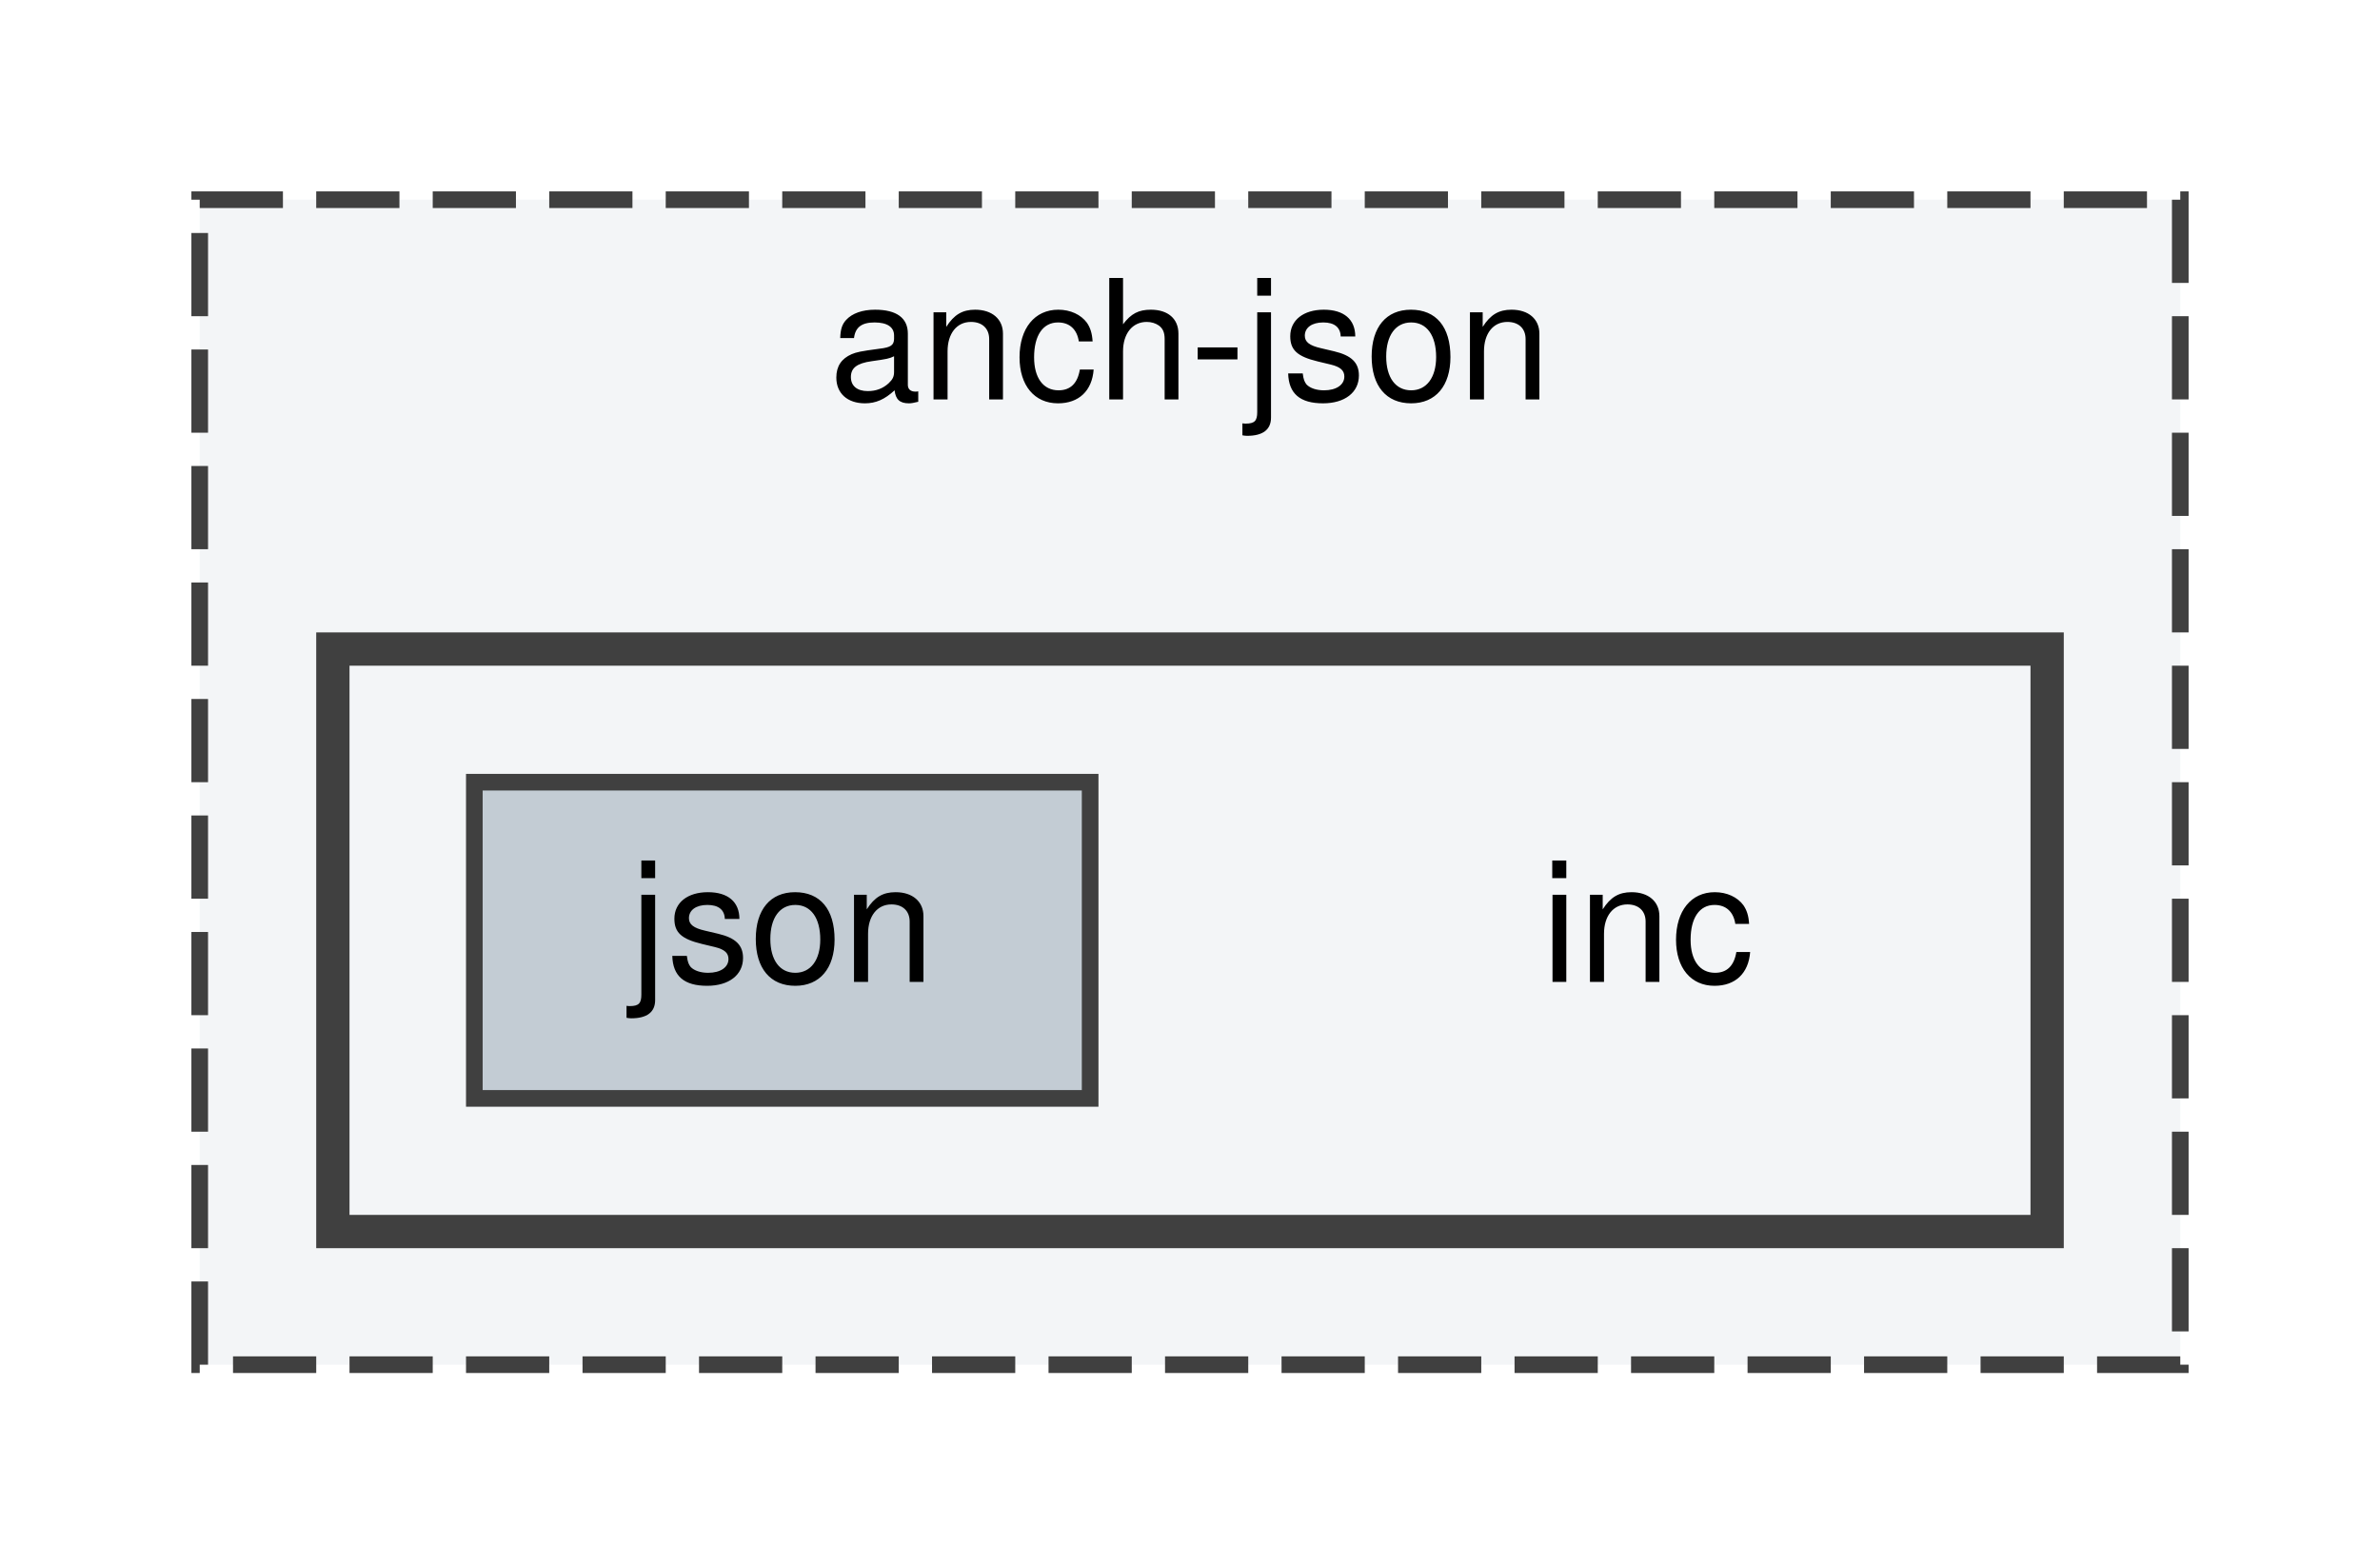
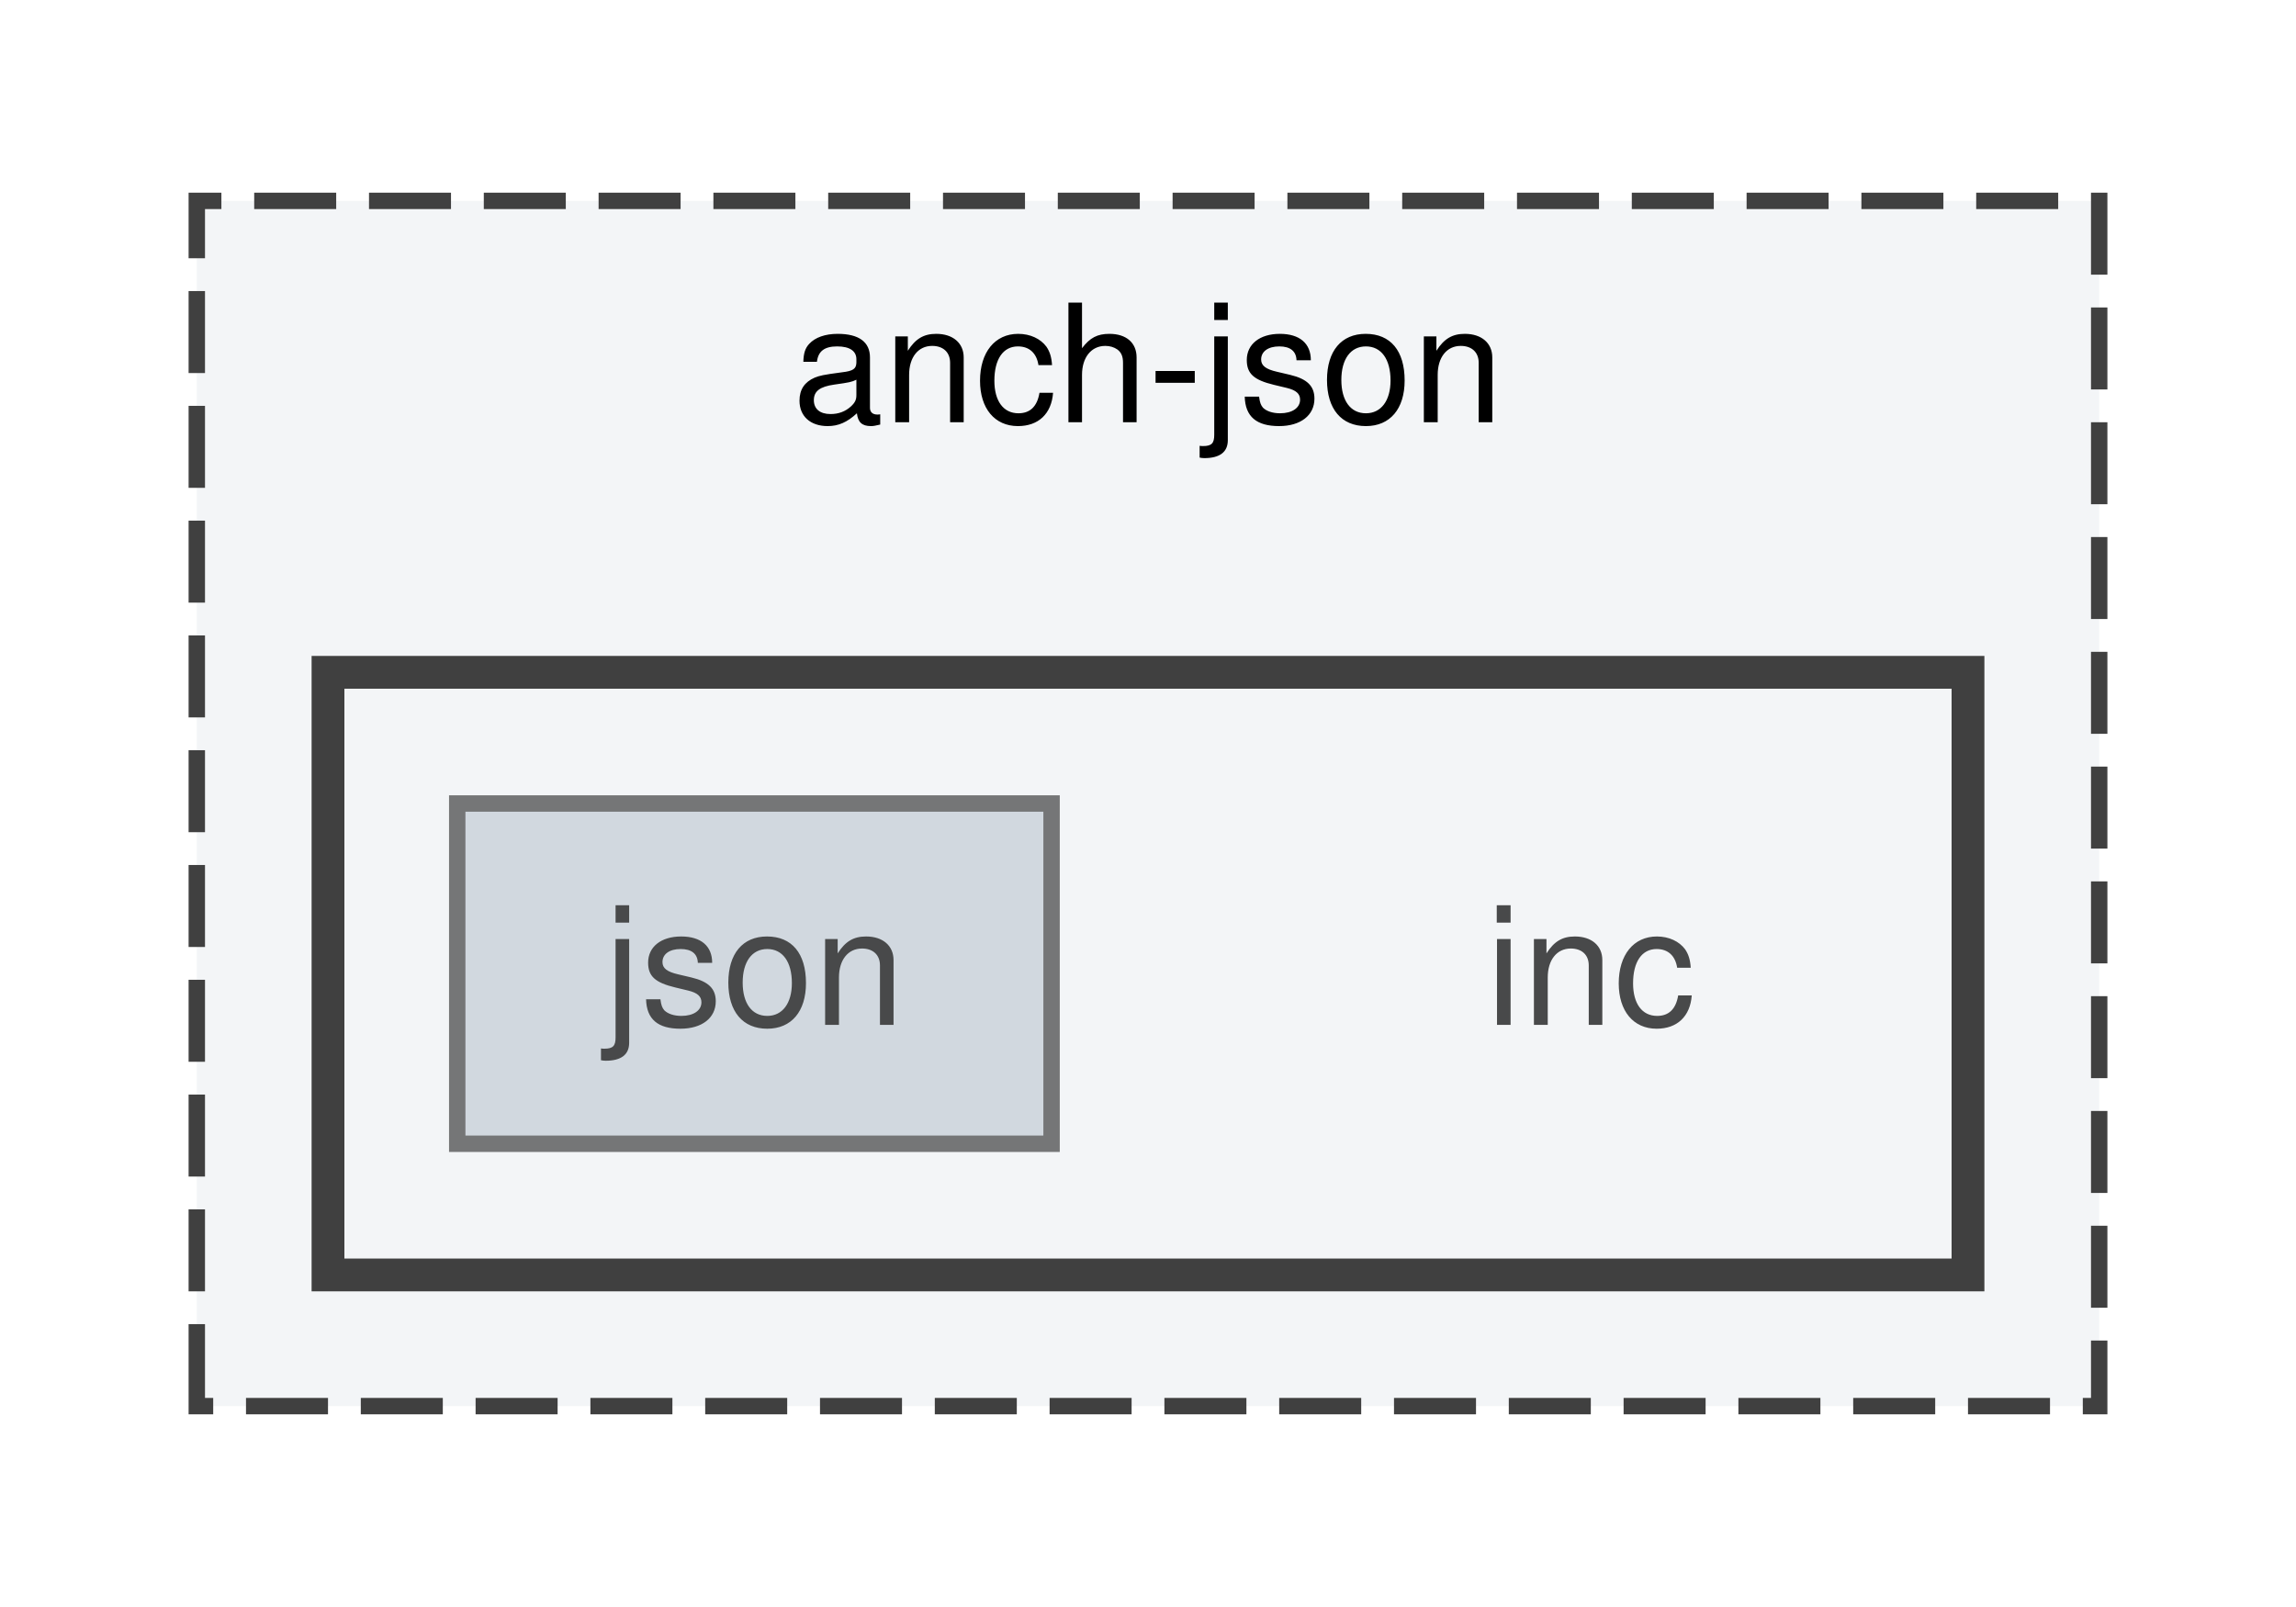
- <svg xmlns="http://www.w3.org/2000/svg" xmlns:xlink="http://www.w3.org/1999/xlink" width="143pt" height="94pt" viewBox="0.00 0.00 143.00 94.00">
-   <g id="graph0" class="graph" transform="scale(1 1) rotate(0) translate(4 90)">
-     <g id="clust1" class="cluster">
-       <g id="a_clust1">
-         <a xlink:href="dir_ade8ebded6dda0b76b64d8dcf280bb78.html" target="_top" xlink:title="anch-json">
-           <polygon fill="#f3f5f7" stroke="#404040" stroke-dasharray="5,2" points="8,-8 8,-78 127,-78 127,-8 8,-8" />
-           <text text-anchor="middle" x="67.5" y="-66" font-family="Helvetica,sans-Serif" font-size="10.00">anch-json</text>
-         </a>
+ <svg xmlns="http://www.w3.org/2000/svg" xmlns:xlink="http://www.w3.org/1999/xlink" width="140pt" height="98pt" viewBox="0.00 0.00 140.00 97.50">
+   <svg id="main" version="1.1" xml:space="preserve">
+     <style type="text/css">
+ .node, .edge {opacity: 0.7;}
+ .node.selected, .edge.selected {opacity: 1;}
+ .edge:hover path { stroke: red; }
+ .edge:hover polygon { stroke: red; fill: red; }
+ </style>
+     <svg id="graph" class="graph">
+       <g id="graph0" class="graph" transform="scale(1 1) rotate(0) translate(4 93.5)">
+         <g id="clust1" class="cluster">
+           <g id="a_clust1">
+             <a xlink:href="dir_ade8ebded6dda0b76b64d8dcf280bb78.html" target="_top" xlink:title="anch-json">
+               <polygon fill="#f3f5f7" stroke="#404040" stroke-dasharray="5,2" points="8,-8 8,-81.5 124,-81.5 124,-8 8,-8" />
+               <text text-anchor="middle" x="66" y="-68" font-family="Helvetica,sans-Serif" font-size="10.00">anch-json</text>
+             </a>
+           </g>
+         </g>
+         <g id="clust2" class="cluster">
+           <g id="a_clust2">
+             <a xlink:href="dir_3ae59da9985915a95d153f7d2a6861bf.html" target="_top">
+               <polygon fill="#f3f5f7" stroke="#404040" stroke-width="2" points="16,-16 16,-52.75 116,-52.75 116,-16 16,-16" />
+             </a>
+           </g>
+         </g>
+         <g id="node1" class="node">
+           <text text-anchor="middle" x="93" y="-31.25" font-family="Helvetica,sans-Serif" font-size="10.00">inc</text>
+         </g>
+         <g id="node2" class="node">
+           <g id="a_node2">
+             <a xlink:href="dir_fb914d6fe8227883a4aeec20272fe263.html" target="_top" xlink:title="json">
+               <polygon fill="#c3ccd4" stroke="#404040" points="60.12,-44.75 23.88,-44.75 23.88,-24 60.12,-24 60.12,-44.75" />
+               <text text-anchor="middle" x="42" y="-31.25" font-family="Helvetica,sans-Serif" font-size="10.00">json</text>
+             </a>
+           </g>
+         </g>
      </g>
-     </g>
-     <g id="clust2" class="cluster">
-       <g id="a_clust2">
-         <a xlink:href="dir_3ae59da9985915a95d153f7d2a6861bf.html" target="_top">
-           <polygon fill="#f3f5f7" stroke="#404040" stroke-width="2" points="16,-16 16,-51 119,-51 119,-16 16,-16" />
-         </a>
-       </g>
-     </g>
-     <g id="node1" class="node">
-       <text text-anchor="middle" x="95" y="-31" font-family="Helvetica,sans-Serif" font-size="10.00">inc</text>
-     </g>
-     <g id="node2" class="node">
-       <g id="a_node2">
-         <a xlink:href="dir_fb914d6fe8227883a4aeec20272fe263.html" target="_top" xlink:title="json">
-           <polygon fill="#c3ccd4" stroke="#404040" points="61.5,-43 24.5,-43 24.5,-24 61.5,-24 61.5,-43" />
-           <text text-anchor="middle" x="43" y="-31" font-family="Helvetica,sans-Serif" font-size="10.00">json</text>
-         </a>
-       </g>
-     </g>
-   </g>
+     </svg>
+   </svg>
+   <style type="text/css">
+ 
+ [data-mouse-over-selected='false'] { opacity: 0.7; }
+ [data-mouse-over-selected='true']  { opacity: 1.0; }
+ 
+ </style>
</svg>
